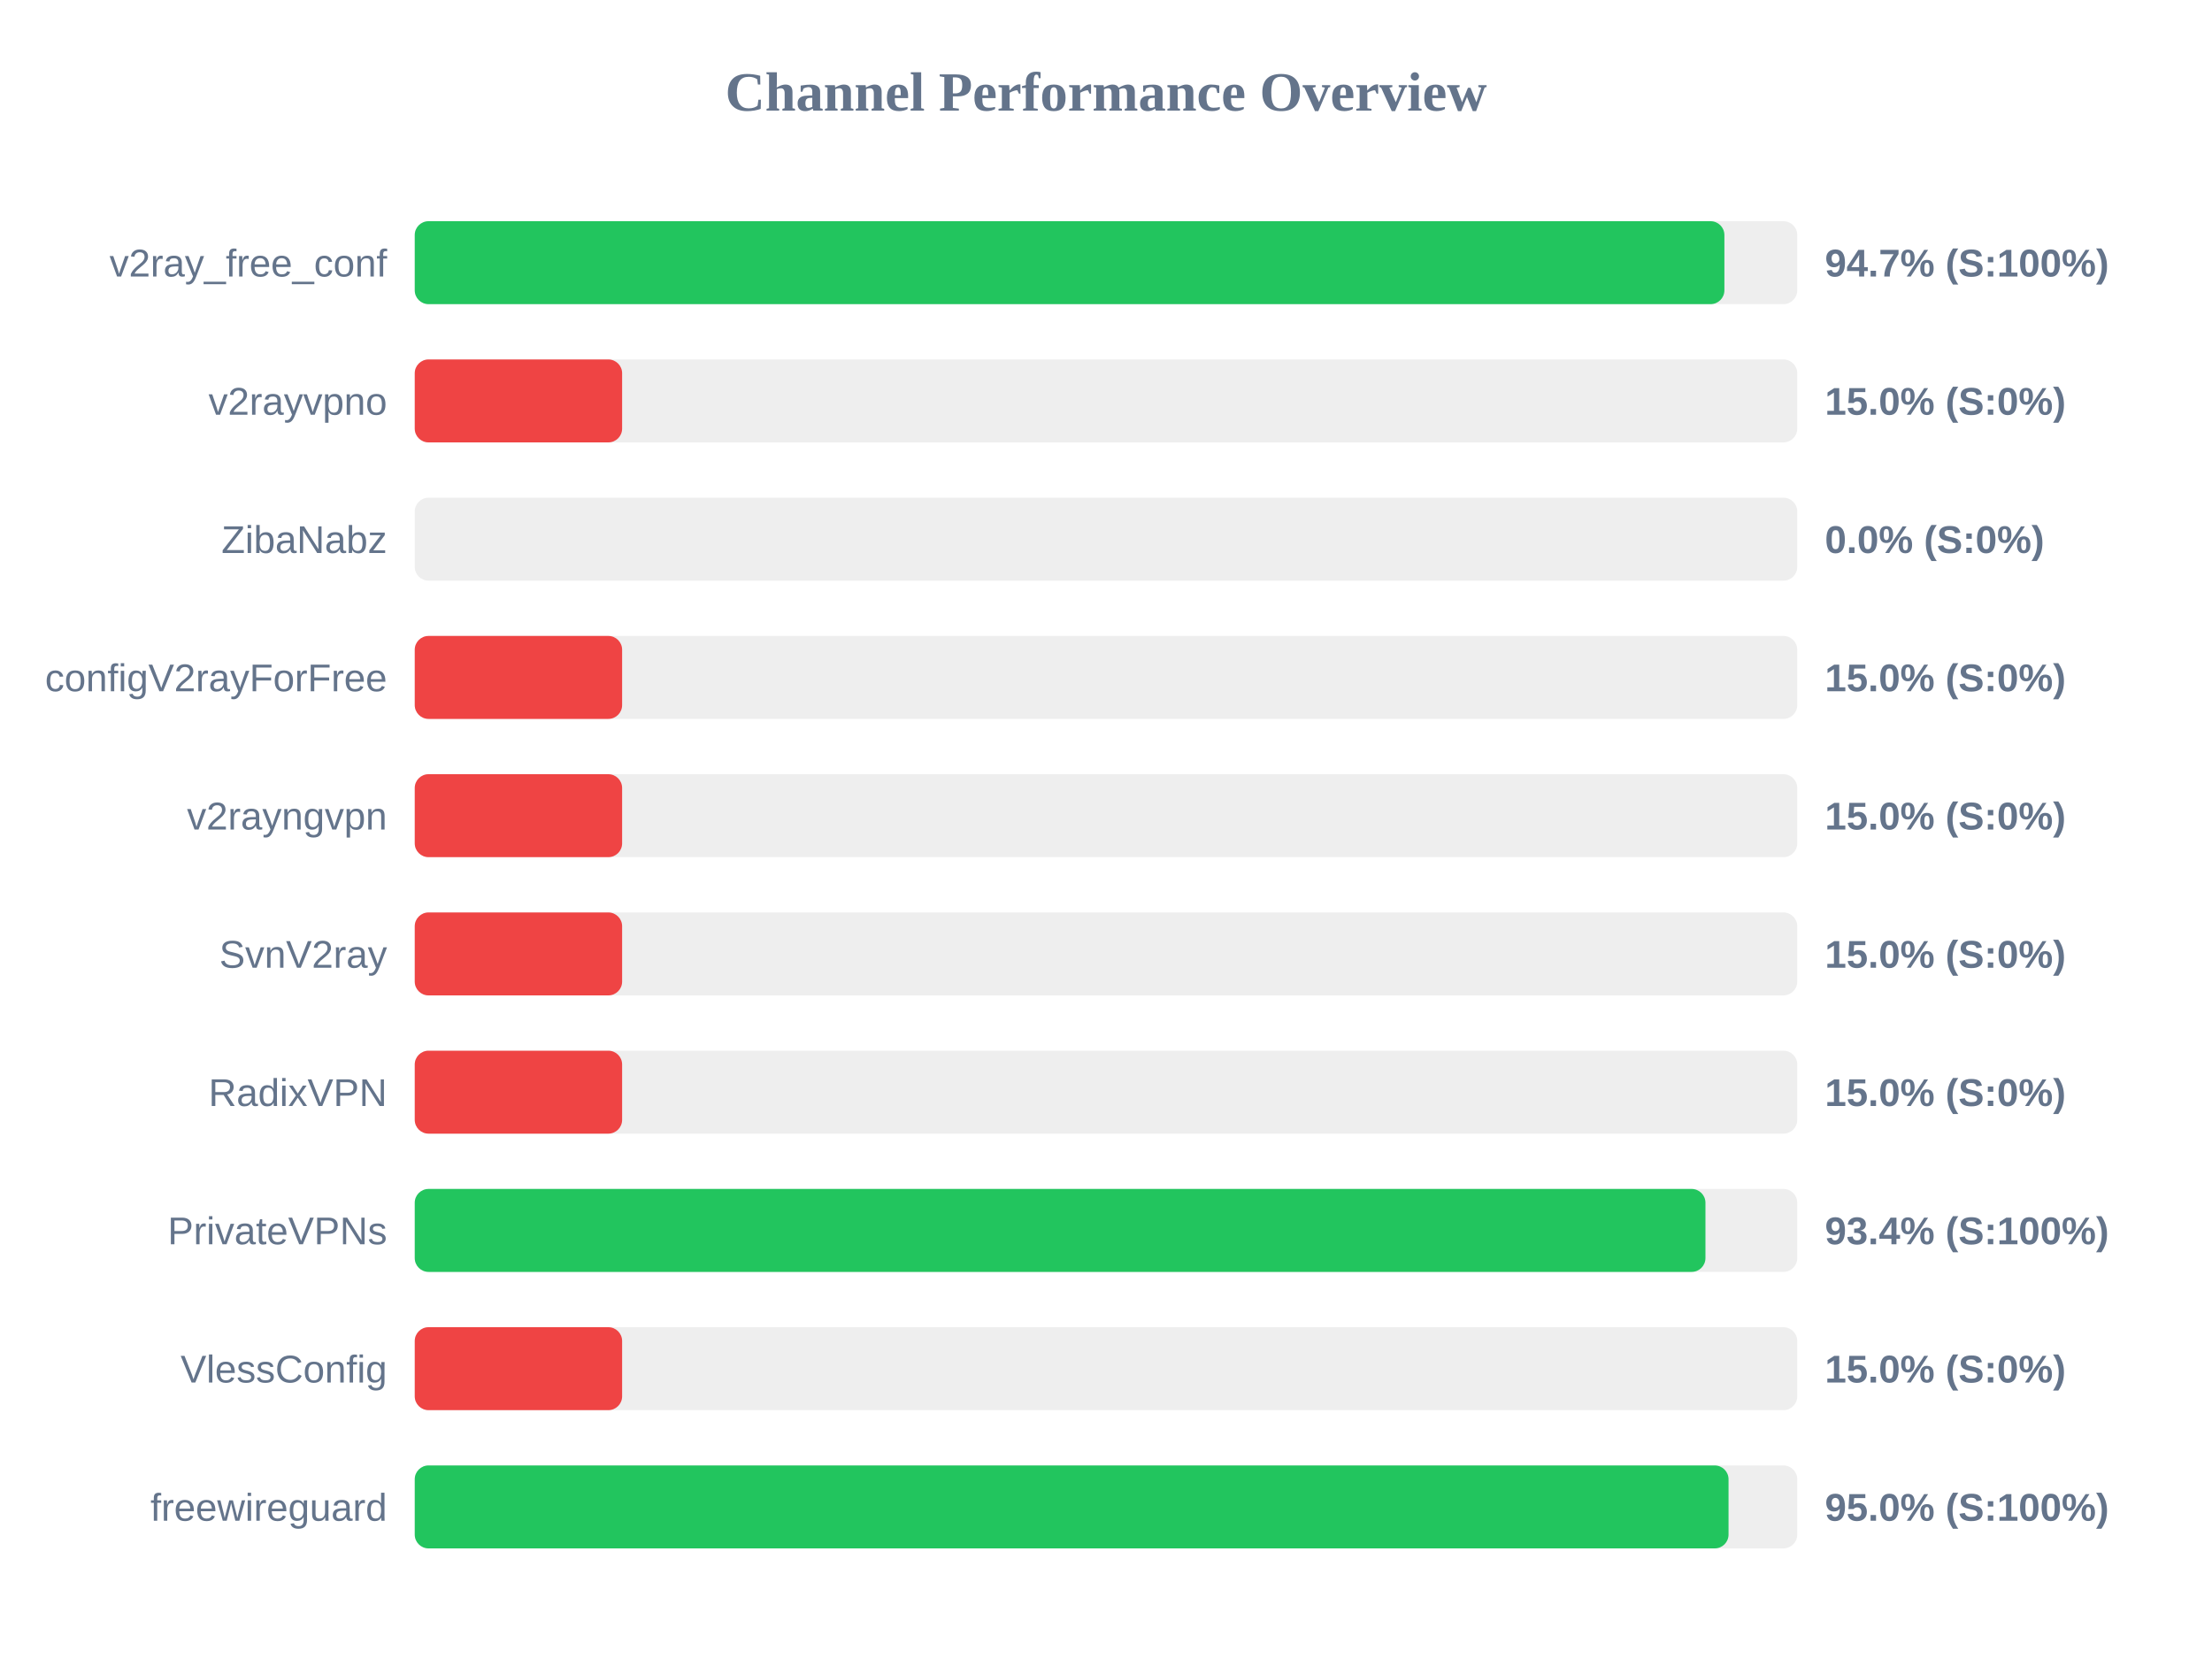
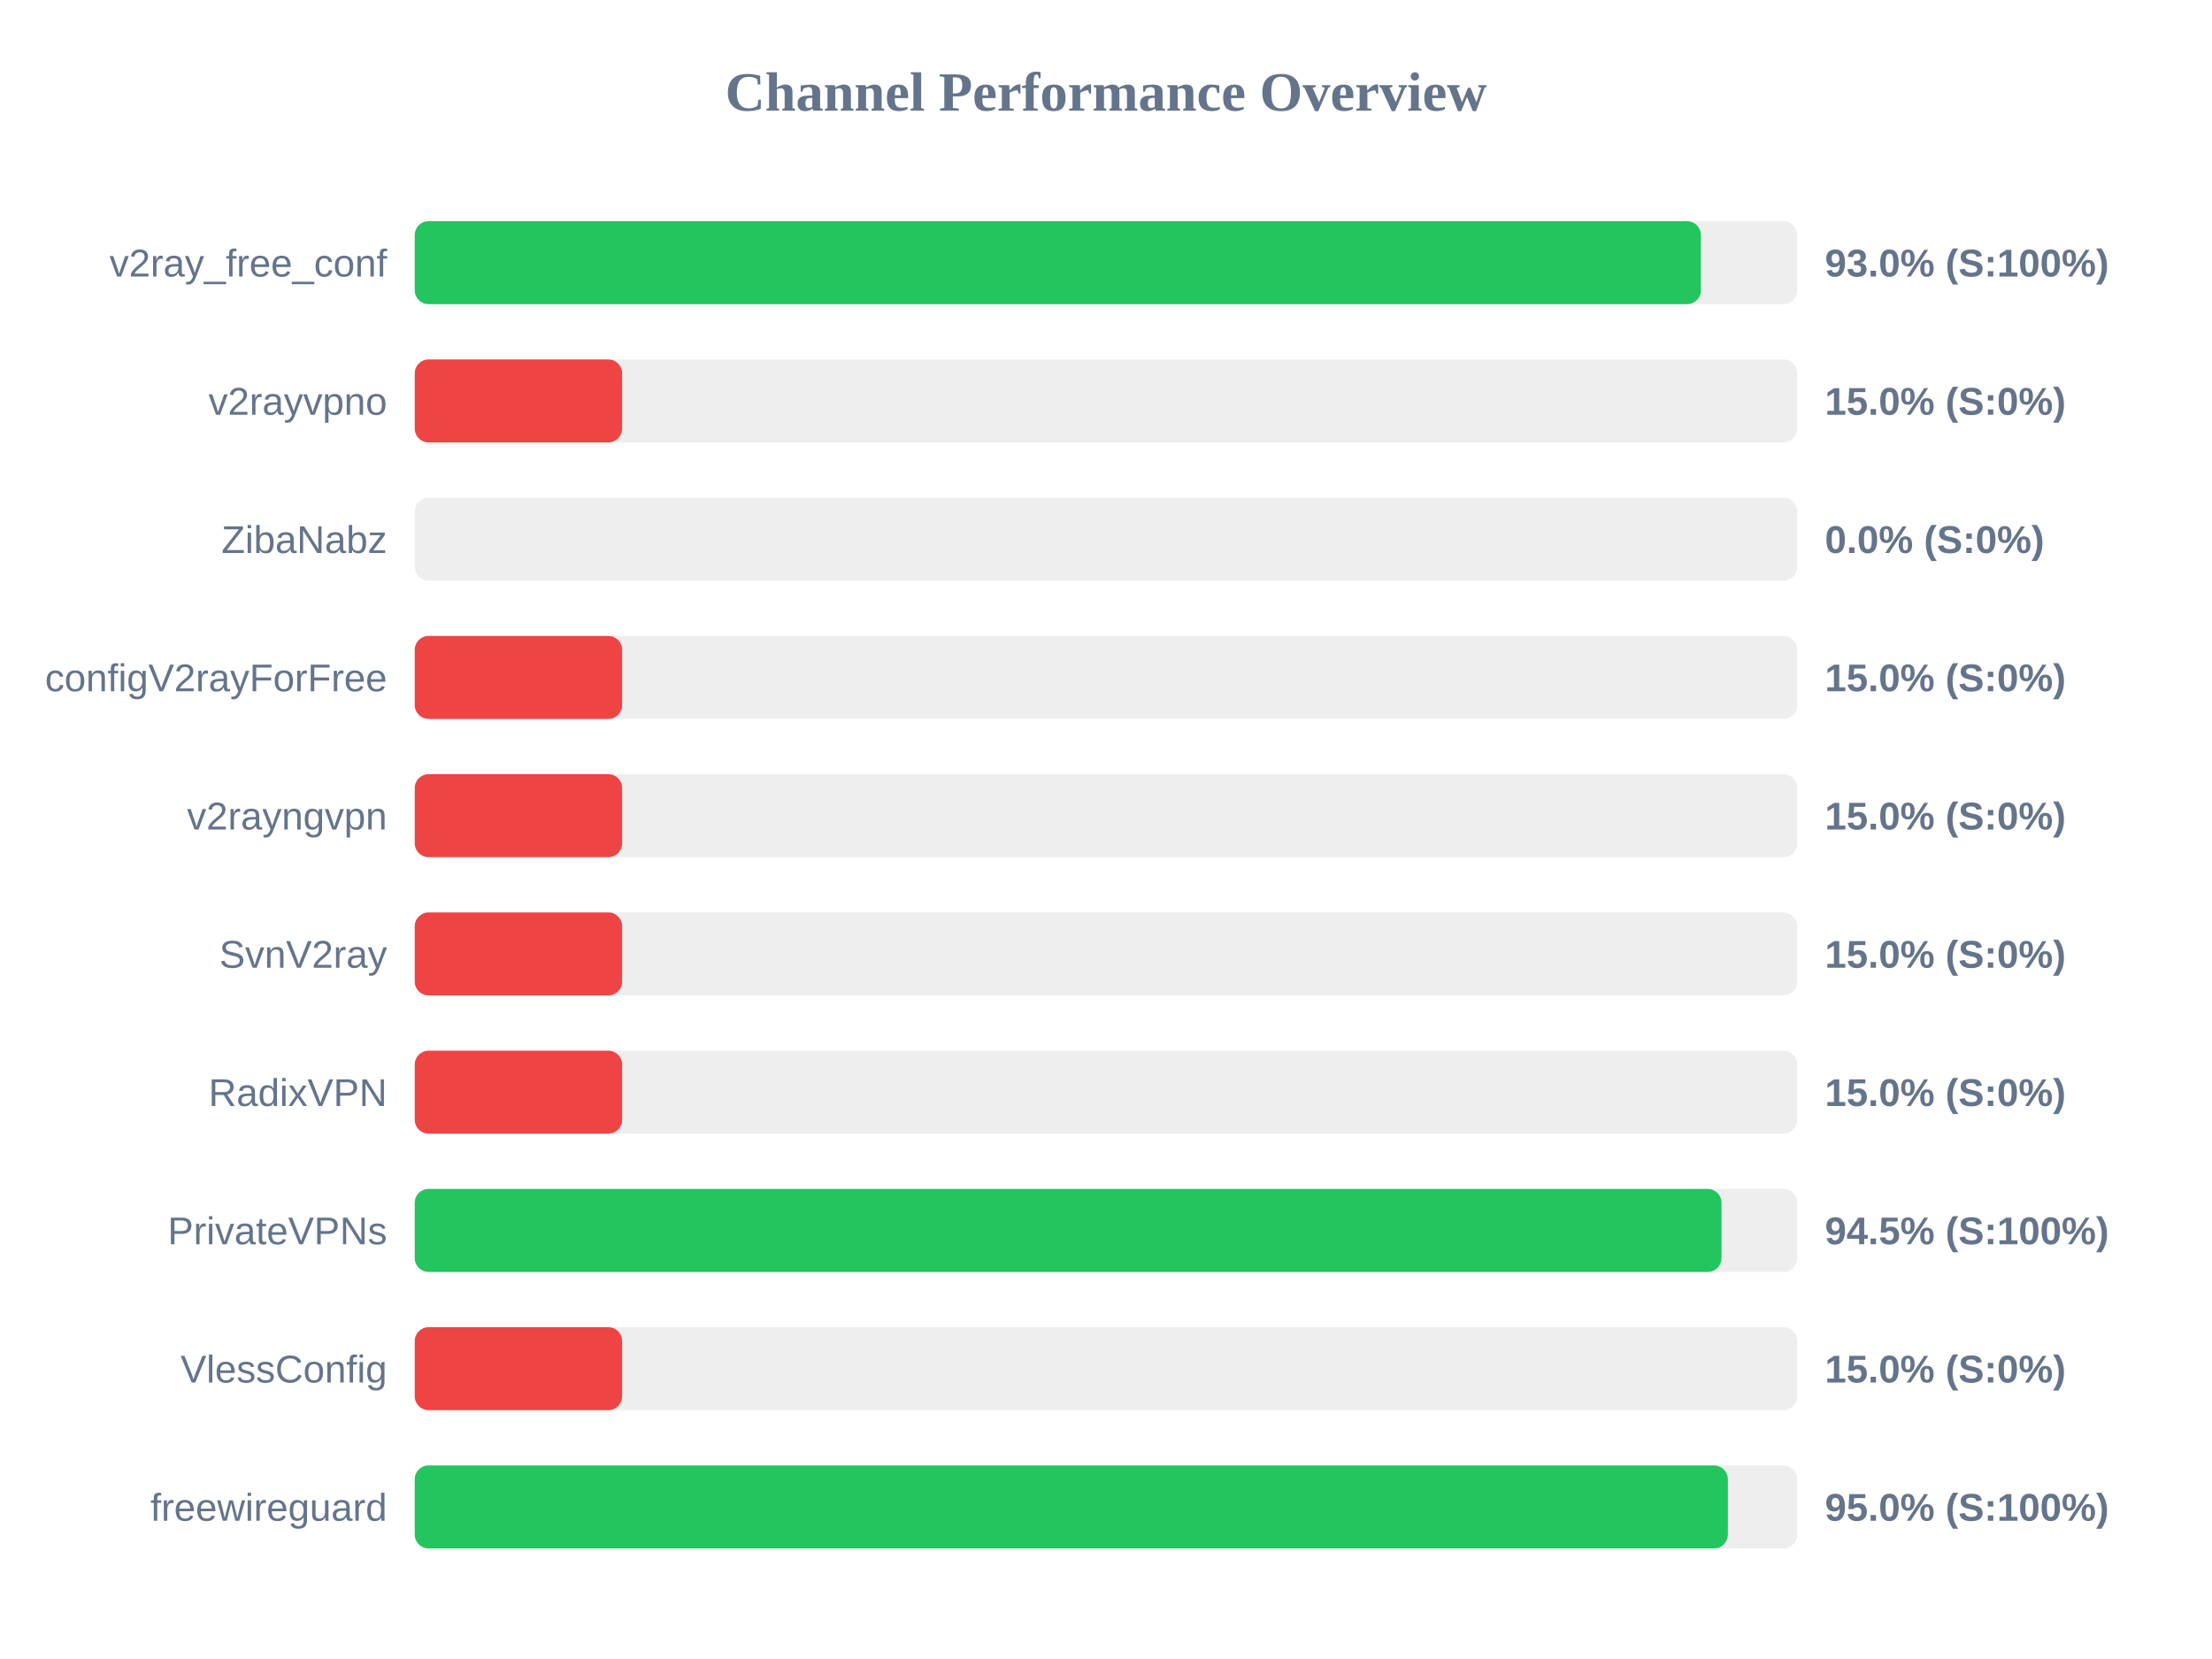
<svg xmlns="http://www.w3.org/2000/svg" width="800" height="600" version="1.1">
  <style>
        .row { font: 14px Arial; fill: #64748b; }
        .score { font: bold 14px Arial; fill: #64748b; }
    </style>
  <text x="400" y="40" text-anchor="middle" font-size="20px" font-weight="bold" fill="#64748b">Channel Performance Overview</text>
  <rect x="150" y="80" width="500" height="30" fill="#eee" rx="5" />
-   <rect x="150" y="80" width="473.65" height="30" fill="#22c55e" rx="5" />
+   <rect x="150" y="80" width="465.15" height="30" fill="#22c55e" rx="5" />
  <text x="140" y="100" text-anchor="end" class="row">v2ray_free_conf</text>
-   <text x="660" y="100" text-anchor="start" class="score">94.7% (S:100%)</text>
+   <text x="660" y="100" text-anchor="start" class="score">93.0% (S:100%)</text>
  <rect x="150" y="130" width="500" height="30" fill="#eee" rx="5" />
  <rect x="150" y="130" width="75.0" height="30" fill="#ef4444" rx="5" />
  <text x="140" y="150" text-anchor="end" class="row">v2rayvpno</text>
  <text x="660" y="150" text-anchor="start" class="score">15.0% (S:0%)</text>
  <rect x="150" y="180" width="500" height="30" fill="#eee" rx="5" />
  <rect x="150" y="180" width="0.0" height="30" fill="#ef4444" rx="5" />
  <text x="140" y="200" text-anchor="end" class="row">ZibaNabz</text>
  <text x="660" y="200" text-anchor="start" class="score">0.0% (S:0%)</text>
  <rect x="150" y="230" width="500" height="30" fill="#eee" rx="5" />
  <rect x="150" y="230" width="75.0" height="30" fill="#ef4444" rx="5" />
  <text x="140" y="250" text-anchor="end" class="row">configV2rayForFree</text>
  <text x="660" y="250" text-anchor="start" class="score">15.0% (S:0%)</text>
  <rect x="150" y="280" width="500" height="30" fill="#eee" rx="5" />
  <rect x="150" y="280" width="75.0" height="30" fill="#ef4444" rx="5" />
  <text x="140" y="300" text-anchor="end" class="row">v2rayngvpn</text>
  <text x="660" y="300" text-anchor="start" class="score">15.0% (S:0%)</text>
  <rect x="150" y="330" width="500" height="30" fill="#eee" rx="5" />
  <rect x="150" y="330" width="75.0" height="30" fill="#ef4444" rx="5" />
  <text x="140" y="350" text-anchor="end" class="row">SvnV2ray</text>
  <text x="660" y="350" text-anchor="start" class="score">15.0% (S:0%)</text>
  <rect x="150" y="380" width="500" height="30" fill="#eee" rx="5" />
  <rect x="150" y="380" width="75.0" height="30" fill="#ef4444" rx="5" />
  <text x="140" y="400" text-anchor="end" class="row">RadixVPN</text>
  <text x="660" y="400" text-anchor="start" class="score">15.0% (S:0%)</text>
  <rect x="150" y="430" width="500" height="30" fill="#eee" rx="5" />
-   <rect x="150" y="430" width="466.8" height="30" fill="#22c55e" rx="5" />
+   <rect x="150" y="430" width="472.6" height="30" fill="#22c55e" rx="5" />
  <text x="140" y="450" text-anchor="end" class="row">PrivateVPNs</text>
-   <text x="660" y="450" text-anchor="start" class="score">93.4% (S:100%)</text>
+   <text x="660" y="450" text-anchor="start" class="score">94.5% (S:100%)</text>
  <rect x="150" y="480" width="500" height="30" fill="#eee" rx="5" />
  <rect x="150" y="480" width="75.0" height="30" fill="#ef4444" rx="5" />
  <text x="140" y="500" text-anchor="end" class="row">VlessConfig</text>
  <text x="660" y="500" text-anchor="start" class="score">15.0% (S:0%)</text>
  <rect x="150" y="530" width="500" height="30" fill="#eee" rx="5" />
-   <rect x="150" y="530" width="475.15" height="30" fill="#22c55e" rx="5" />
+   <rect x="150" y="530" width="474.9" height="30" fill="#22c55e" rx="5" />
  <text x="140" y="550" text-anchor="end" class="row">freewireguard</text>
  <text x="660" y="550" text-anchor="start" class="score">95.0% (S:100%)</text>
</svg>
